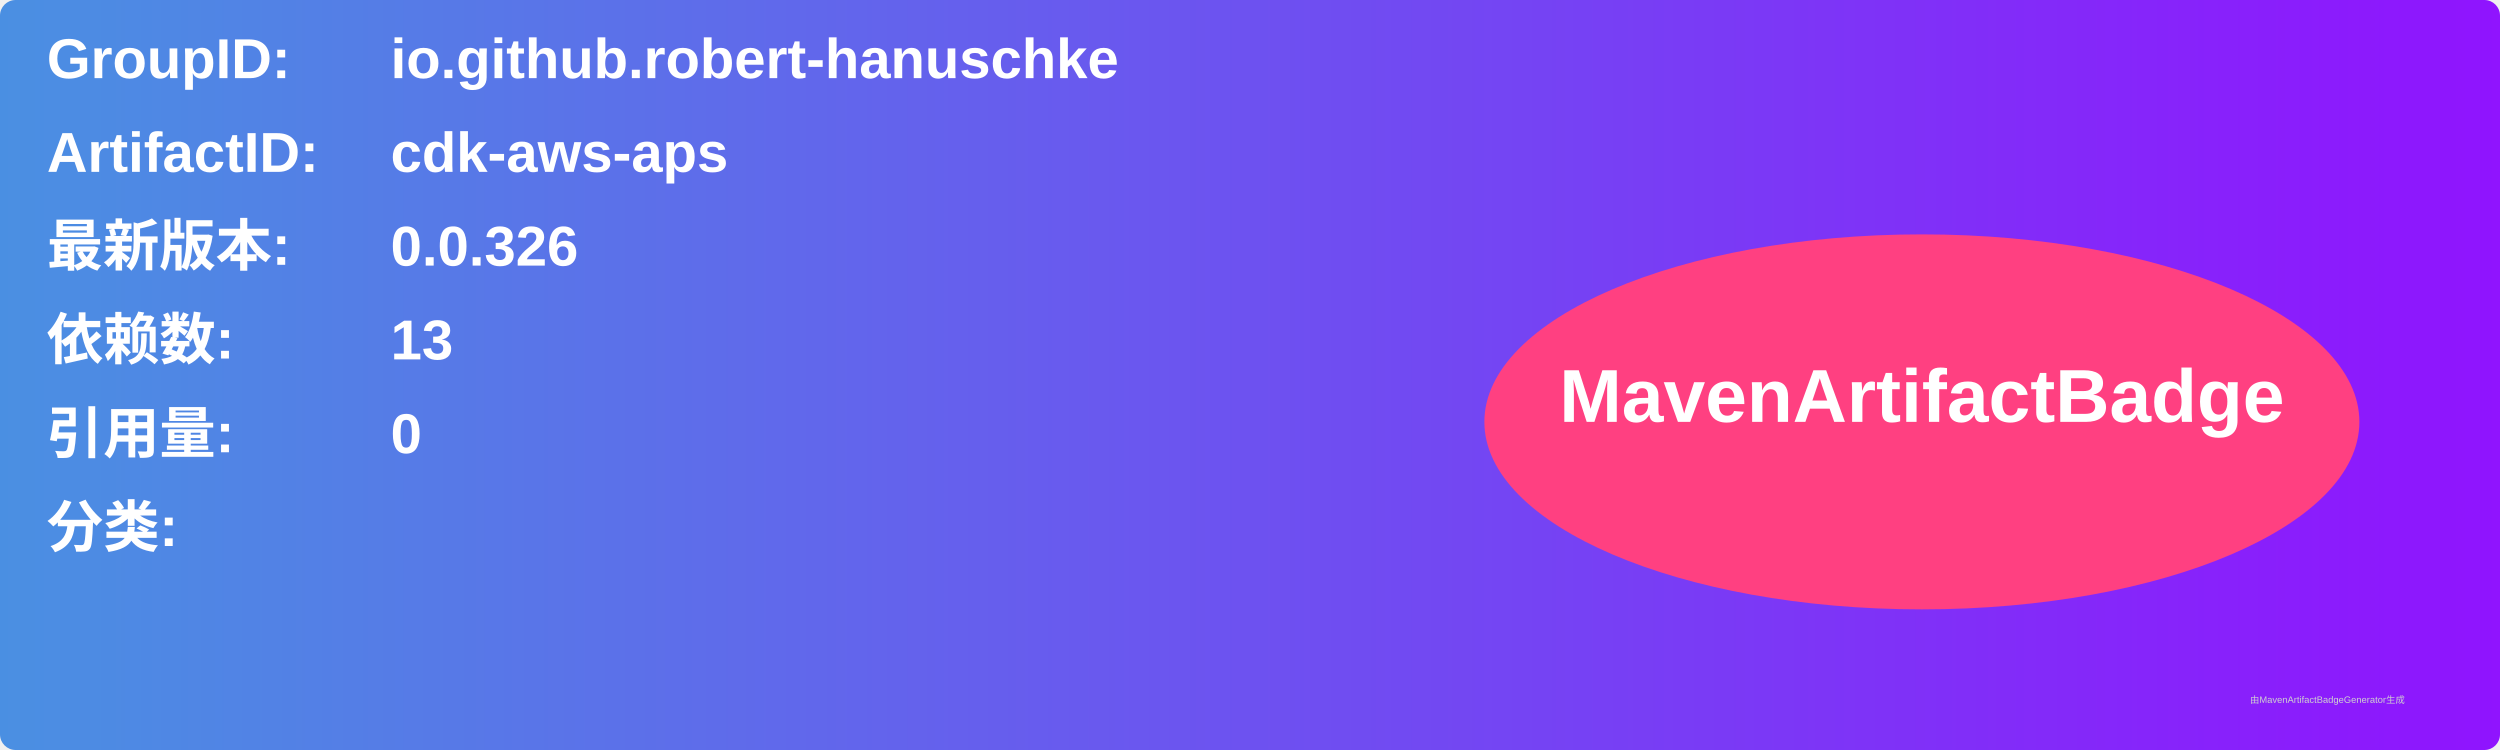
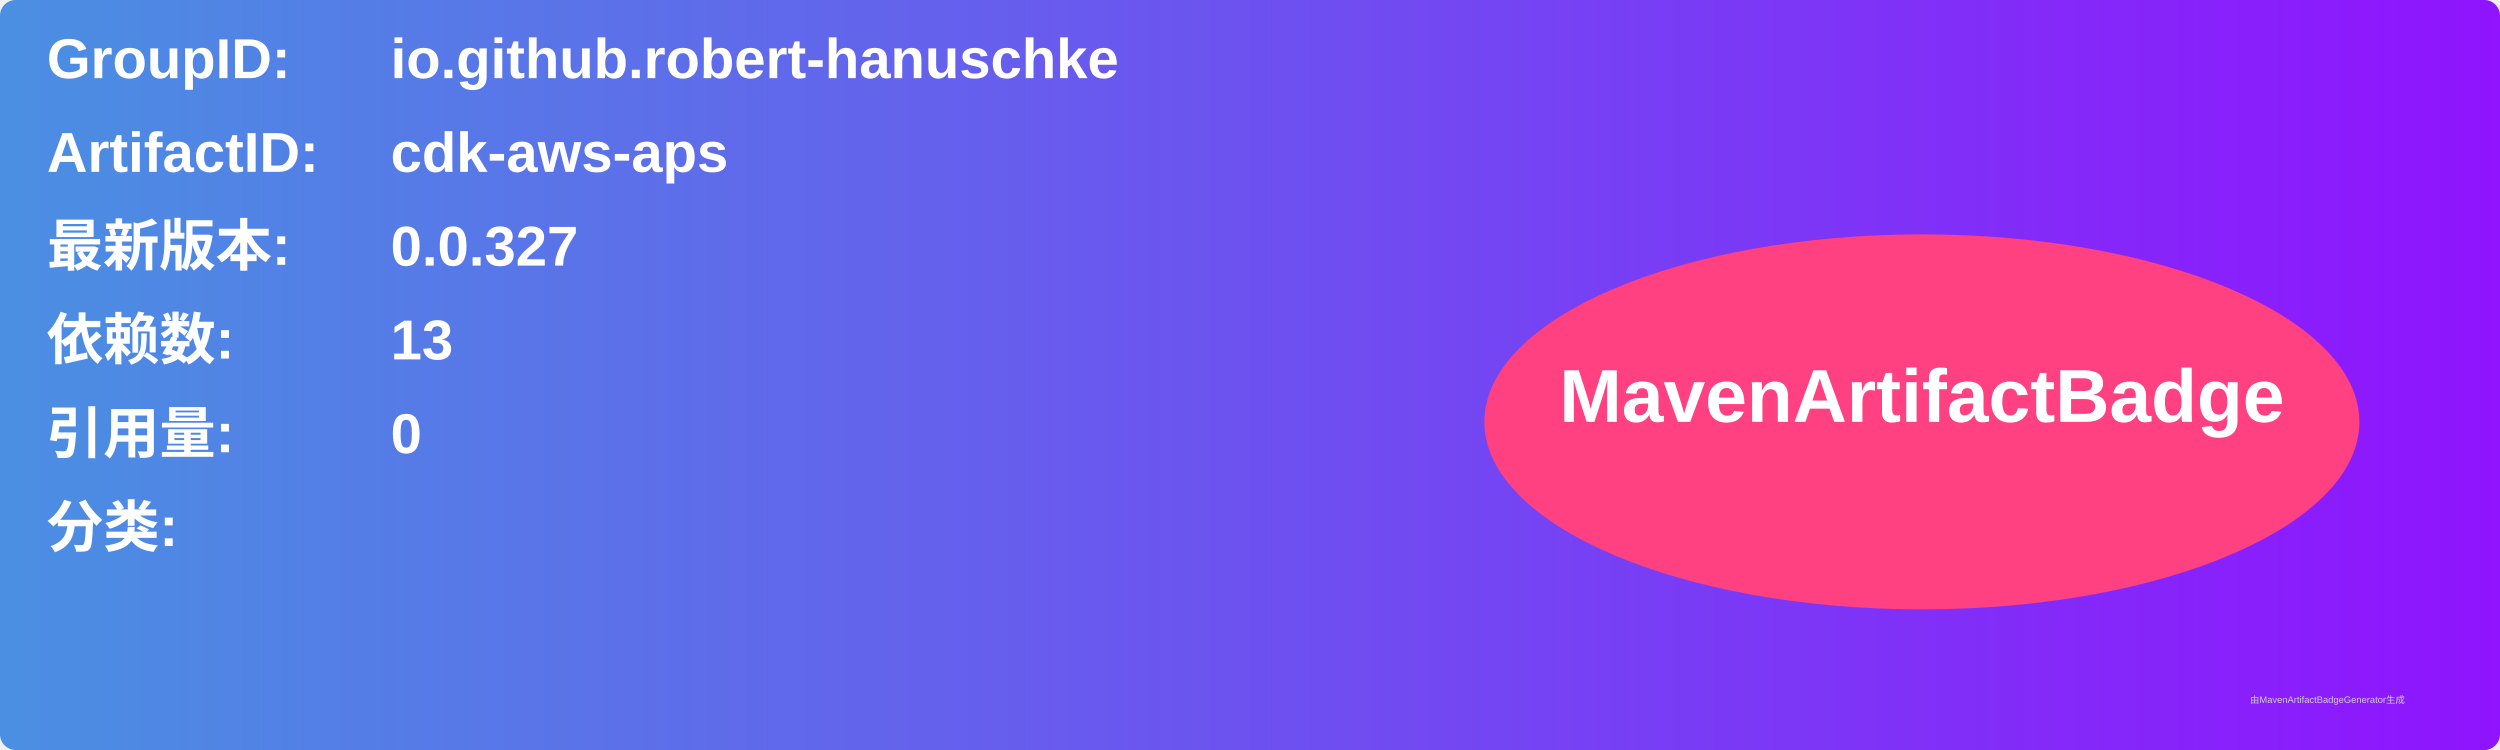
<svg xmlns="http://www.w3.org/2000/svg" width="800" height="240" viewBox="0 0 800 240">
  <linearGradient id="grad" x1="0%" y1="0%" x2="100%" y2="0%">
    <stop offset="0%" stop-color="#4a90e2" />
    <stop offset="100%" stop-color="#9013fe" />
  </linearGradient>
  <rect width="100%" height="100%" rx="5" ry="5" fill="url(#grad)" />
  <g transform="translate(15, 15)">
    <text x="0" y="10" font-family="Arial" font-size="18" fill="white" font-weight="bold" width="260">GroupID:</text>
    <text x="110" y="10" font-family="Arial" font-size="18" fill="white" font-weight="bold" width="460">io.github.robert-hanuschke</text>
    <text x="0" y="40" font-family="Arial" font-size="18" fill="white" font-weight="bold" width="260">ArtifactID:</text>
    <text x="110" y="40" font-family="Arial" font-size="18" fill="white" font-weight="bold" width="460">cdk-aws-aps</text>
    <text x="0" y="70" font-family="Arial" font-size="18" fill="white" font-weight="bold">最新版本:</text>
    <text x="110" y="70" font-family="Arial" font-size="18" fill="white" font-weight="bold">
-       <tspan font-weight="bold">0.0.326</tspan>
+       <tspan font-weight="bold">0.0.327</tspan>
    </text>
    <text x="0" y="100" font-family="Arial" font-size="18" fill="white" font-weight="bold">依赖数: </text>
    <text x="110" y="100" font-family="Arial" font-size="18" fill="white">
      <tspan font-weight="bold">13</tspan>
    </text>
    <text x="0" y="130" font-family="Arial" font-size="18" fill="white" font-weight="bold">引用量: </text>
    <text x="110" y="130" font-family="Arial" font-size="18" fill="white">
      <tspan font-weight="bold">0</tspan>
    </text>
    <text x="0" y="160" font-family="Arial" font-size="18" fill="white" font-weight="bold">分类:</text>
    <text x="10" y="190" font-family="Arial" font-size="10" fill="white">
      <tspan font-weight="bold" />
    </text>
    <ellipse cx="600" cy="120" rx="140" ry="60" fill="#ff4081" />
    <text x="600" y="120" text-anchor="middle" font-family="Arial" font-size="24" fill="white" font-weight="bold">MavenArtifactBadge</text>
  </g>
  <text x="720" y="225" font-family="Arial" font-size="3" fill="#d0d0d0">由MavenArtifactBadgeGenerator生成</text>
</svg>
